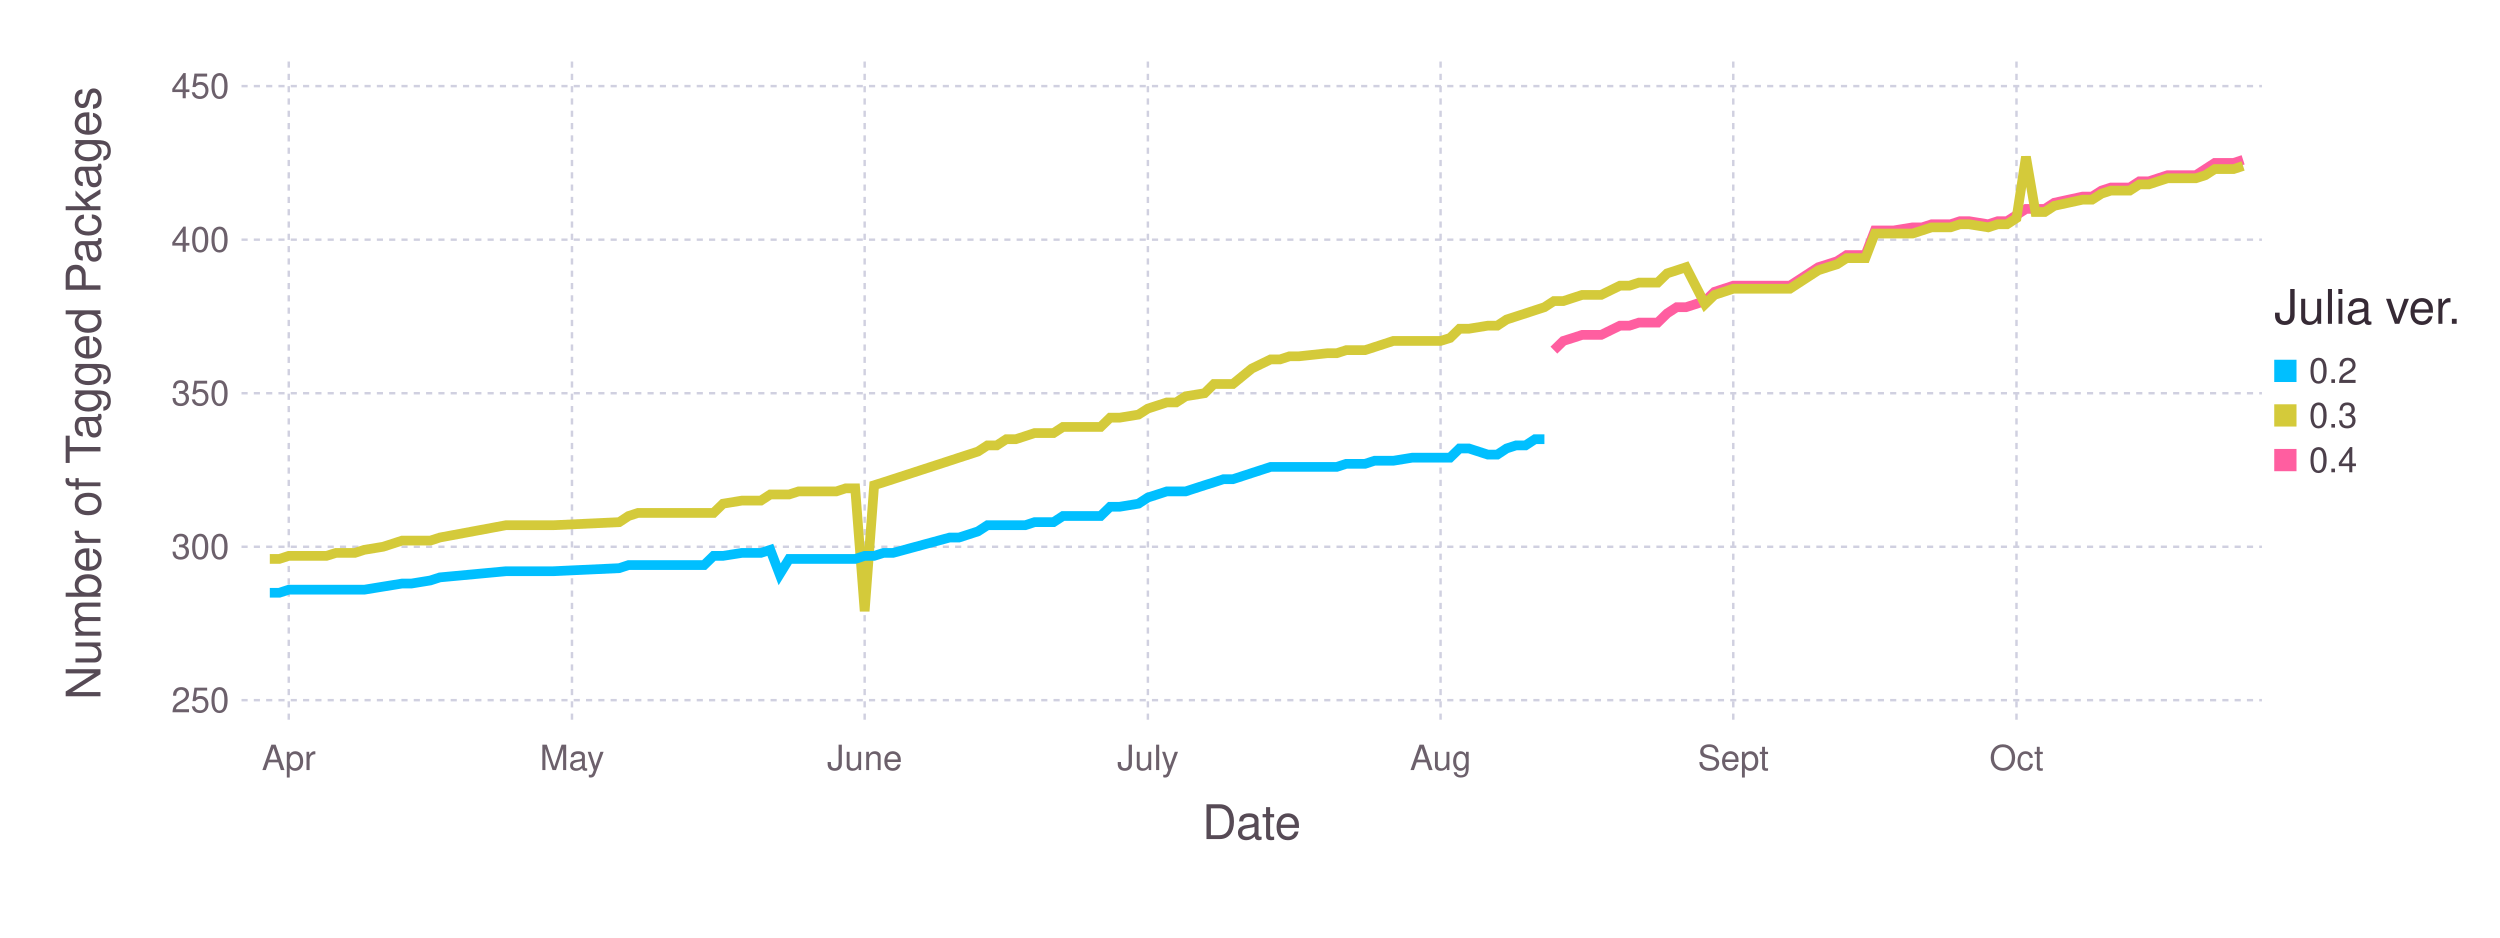
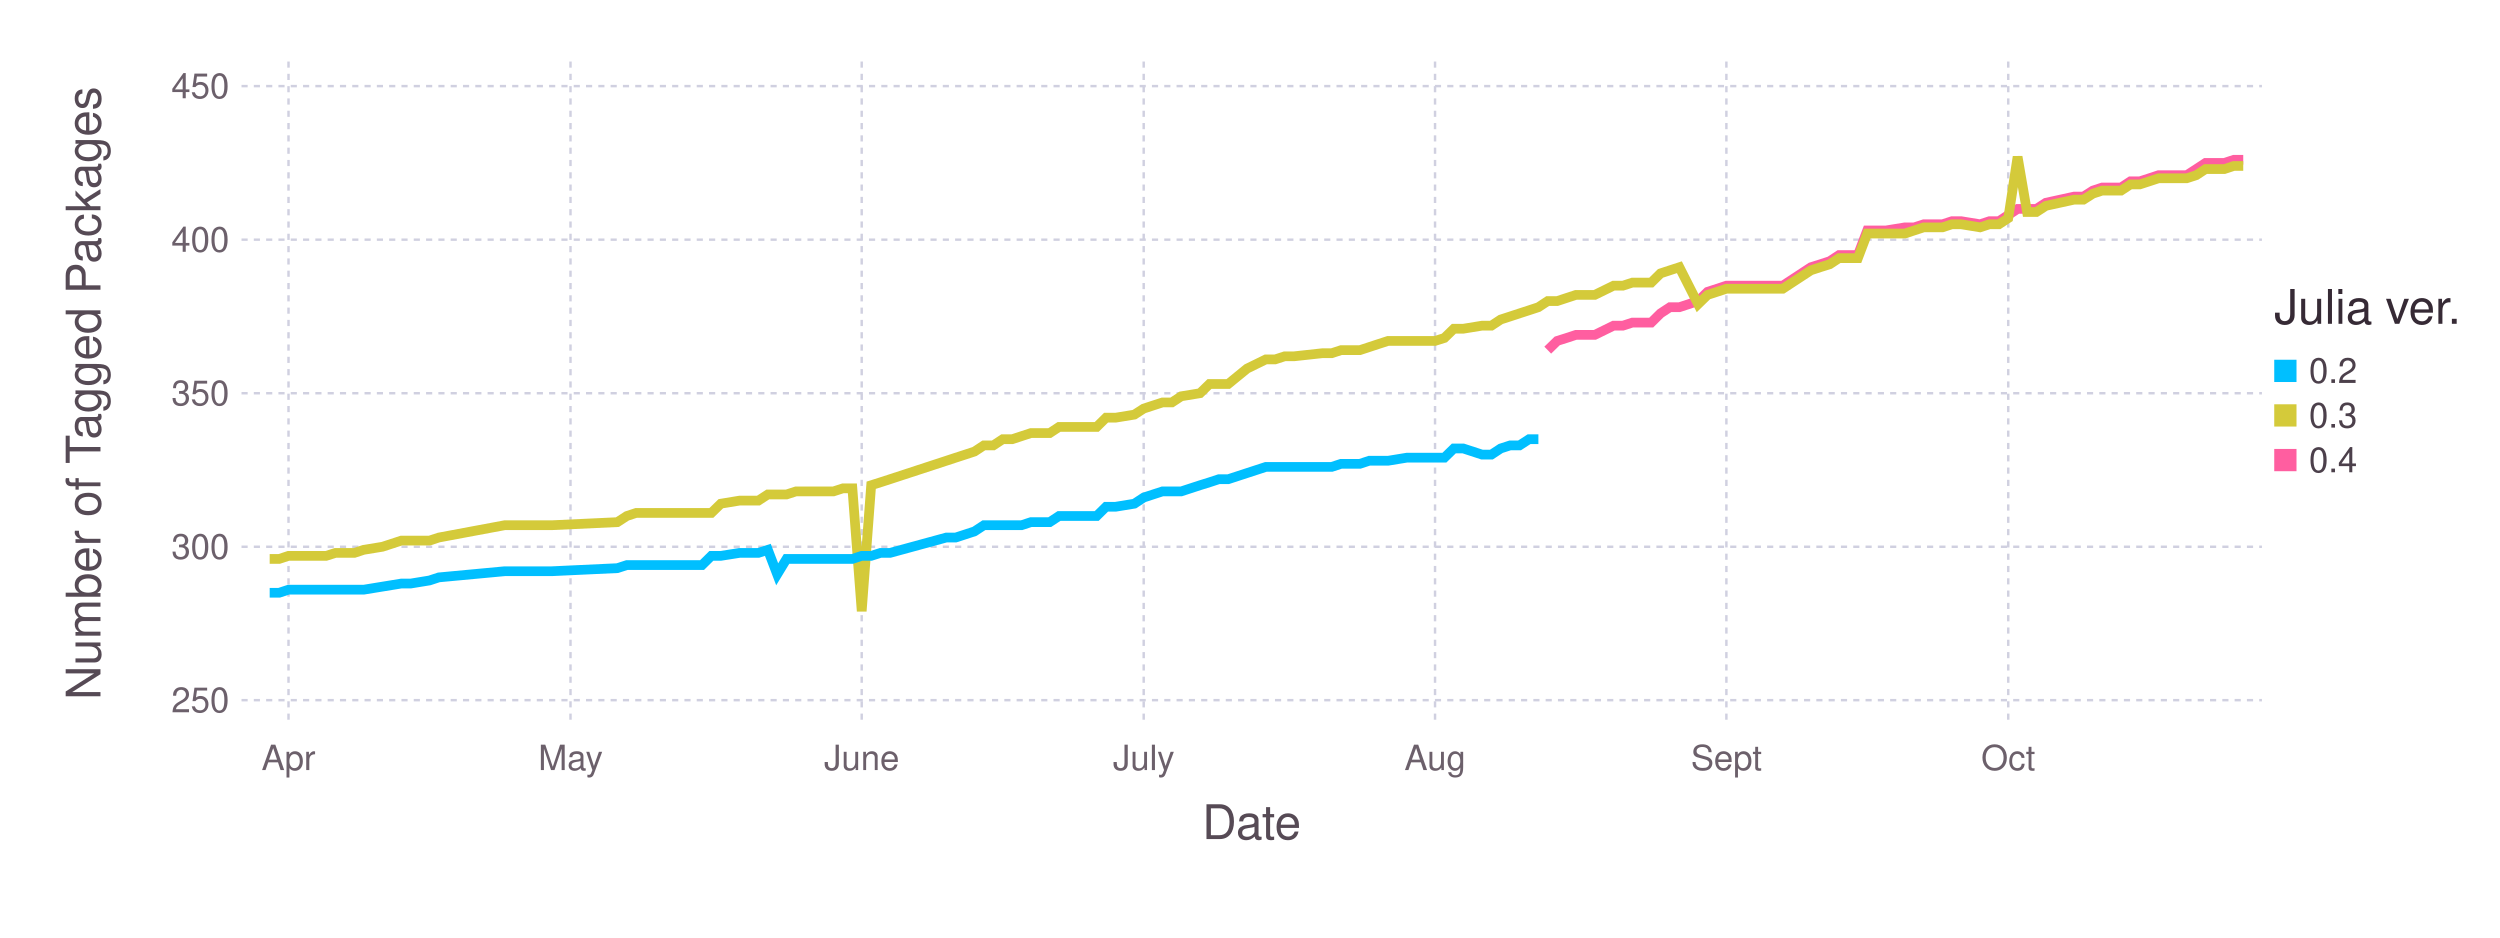
<svg xmlns="http://www.w3.org/2000/svg" version="1.2" width="203.2mm" height="76.2mm" viewBox="0 0 203.2 76.2" stroke="none" fill="#000000" stroke-width="0.3" font-size="3.88">
-   <g class="plotroot xscalable yscalable" id="fig-8fe59e73b75242eab1da80365847e2ee-element-1">
-     <g font-size="3.88" font-family="'PT Sans','Helvetica Neue','Helvetica',sans-serif" fill="#564A55" stroke="none" id="fig-8fe59e73b75242eab1da80365847e2ee-element-2">
+   <g class="plotroot xscalable yscalable" id="fig-d859fe15adf2423aa4cb3ae2cf8d0c9a-element-1">
+     <g font-size="3.88" font-family="'PT Sans','Helvetica Neue','Helvetica',sans-serif" fill="#564A55" stroke="none" id="fig-d859fe15adf2423aa4cb3ae2cf8d0c9a-element-2">
      <text x="101.74" y="68.2" text-anchor="middle">Date</text>
    </g>
-     <g class="guide xlabels" font-size="2.82" font-family="'PT Sans Caption','Helvetica Neue','Helvetica',sans-serif" fill="#6C606B" id="fig-8fe59e73b75242eab1da80365847e2ee-element-3">
-       <text x="23.47" y="62.59" text-anchor="middle">Apr</text>
-       <text x="46.49" y="62.59" text-anchor="middle">May</text>
-       <text x="70.28" y="62.59" text-anchor="middle">June</text>
-       <text x="93.3" y="62.59" text-anchor="middle">July</text>
-       <text x="117.09" y="62.59" text-anchor="middle">Aug</text>
-       <text x="140.88" y="62.59" text-anchor="middle">Sept</text>
-       <text x="163.9" y="62.59" text-anchor="middle">Oct</text>
+     <g class="guide xlabels" font-size="2.82" font-family="'PT Sans Caption','Helvetica Neue','Helvetica',sans-serif" fill="#6C606B" id="fig-d859fe15adf2423aa4cb3ae2cf8d0c9a-element-3">
+       <text x="23.45" y="62.59" text-anchor="middle">Apr</text>
+       <text x="46.37" y="62.59" text-anchor="middle">May</text>
+       <text x="70.04" y="62.59" text-anchor="middle">June</text>
+       <text x="92.96" y="62.59" text-anchor="middle">July</text>
+       <text x="116.64" y="62.59" text-anchor="middle">Aug</text>
+       <text x="140.32" y="62.59" text-anchor="middle">Sept</text>
+       <text x="163.23" y="62.59" text-anchor="middle">Oct</text>
    </g>
-     <g class="guide colorkey" id="fig-8fe59e73b75242eab1da80365847e2ee-element-4">
-       <g fill="#4C404B" font-size="2.82" font-family="'PT Sans','Helvetica Neue','Helvetica',sans-serif" id="fig-8fe59e73b75242eab1da80365847e2ee-element-5">
-         <text x="187.67" y="30.14" dy="0.35em" id="fig-8fe59e73b75242eab1da80365847e2ee-element-6" class="color_0.2">0.2</text>
-         <text x="187.67" y="33.77" dy="0.35em" id="fig-8fe59e73b75242eab1da80365847e2ee-element-7" class="color_0.3">0.3</text>
-         <text x="187.67" y="37.4" dy="0.35em" id="fig-8fe59e73b75242eab1da80365847e2ee-element-8" class="color_0.4">0.4</text>
+     <g class="guide colorkey" id="fig-d859fe15adf2423aa4cb3ae2cf8d0c9a-element-4">
+       <g fill="#4C404B" font-size="2.82" font-family="'PT Sans','Helvetica Neue','Helvetica',sans-serif" id="fig-d859fe15adf2423aa4cb3ae2cf8d0c9a-element-5">
+         <text x="187.67" y="30.14" dy="0.35em" id="fig-d859fe15adf2423aa4cb3ae2cf8d0c9a-element-6" class="color_0.2">0.2</text>
+         <text x="187.67" y="33.77" dy="0.35em" id="fig-d859fe15adf2423aa4cb3ae2cf8d0c9a-element-7" class="color_0.3">0.3</text>
+         <text x="187.67" y="37.4" dy="0.35em" id="fig-d859fe15adf2423aa4cb3ae2cf8d0c9a-element-8" class="color_0.4">0.4</text>
      </g>
-       <g stroke="none" id="fig-8fe59e73b75242eab1da80365847e2ee-element-9">
-         <rect x="184.85" y="29.24" width="1.81" height="1.81" id="fig-8fe59e73b75242eab1da80365847e2ee-element-10" fill="#00BFFF" class="color_0.2" />
-         <rect x="184.85" y="32.86" width="1.81" height="1.81" id="fig-8fe59e73b75242eab1da80365847e2ee-element-11" fill="#D4CA3A" class="color_0.3" />
-         <rect x="184.85" y="36.49" width="1.81" height="1.81" id="fig-8fe59e73b75242eab1da80365847e2ee-element-12" fill="#FF5EA0" class="color_0.4" />
+       <g stroke="none" id="fig-d859fe15adf2423aa4cb3ae2cf8d0c9a-element-9">
+         <rect x="184.85" y="29.24" width="1.81" height="1.81" id="fig-d859fe15adf2423aa4cb3ae2cf8d0c9a-element-10" class="color_0.2" fill="#00BFFF" />
+         <rect x="184.85" y="32.86" width="1.81" height="1.81" id="fig-d859fe15adf2423aa4cb3ae2cf8d0c9a-element-11" class="color_0.3" fill="#D4CA3A" />
+         <rect x="184.85" y="36.49" width="1.81" height="1.81" id="fig-d859fe15adf2423aa4cb3ae2cf8d0c9a-element-12" class="color_0.4" fill="#FF5EA0" />
      </g>
-       <g fill="#362A35" font-size="3.88" font-family="'PT Sans','Helvetica Neue','Helvetica',sans-serif" stroke="none" id="fig-8fe59e73b75242eab1da80365847e2ee-element-13">
-         <text x="184.85" y="26.32" id="fig-8fe59e73b75242eab1da80365847e2ee-element-14">Julia ver.</text>
+       <g fill="#362A35" font-size="3.88" font-family="'PT Sans','Helvetica Neue','Helvetica',sans-serif" stroke="none" id="fig-d859fe15adf2423aa4cb3ae2cf8d0c9a-element-13">
+         <text x="184.85" y="26.32" id="fig-d859fe15adf2423aa4cb3ae2cf8d0c9a-element-14">Julia ver.</text>
      </g>
    </g>
-     <g font-size="3.88" font-family="'PT Sans','Helvetica Neue','Helvetica',sans-serif" fill="#564A55" stroke="none" id="fig-8fe59e73b75242eab1da80365847e2ee-element-15">
-       <text x="8.81" y="29.96" text-anchor="middle" dy="0.35em" transform="rotate(-90, 8.81, 31.96)" id="fig-8fe59e73b75242eab1da80365847e2ee-element-16">Number of Tagged Packages</text>
+     <g font-size="3.88" font-family="'PT Sans','Helvetica Neue','Helvetica',sans-serif" fill="#564A55" stroke="none" id="fig-d859fe15adf2423aa4cb3ae2cf8d0c9a-element-15">
+       <text x="8.81" y="29.96" text-anchor="middle" dy="0.35em" transform="rotate(-90, 8.81, 31.96)" id="fig-d859fe15adf2423aa4cb3ae2cf8d0c9a-element-16">Number of Tagged Packages</text>
    </g>
-     <g clip-path="url(#fig-8fe59e73b75242eab1da80365847e2ee-element-18)" id="fig-8fe59e73b75242eab1da80365847e2ee-element-17">
-       <g pointer-events="visible" opacity="1" fill="none" stroke="none" class="guide background" id="fig-8fe59e73b75242eab1da80365847e2ee-element-19">
-         <rect x="19.63" y="5" width="164.22" height="53.91" id="fig-8fe59e73b75242eab1da80365847e2ee-element-20" />
+     <g clip-path="url(#fig-d859fe15adf2423aa4cb3ae2cf8d0c9a-element-18)" id="fig-d859fe15adf2423aa4cb3ae2cf8d0c9a-element-17">
+       <g pointer-events="visible" opacity="1" fill="none" stroke="none" class="guide background" id="fig-d859fe15adf2423aa4cb3ae2cf8d0c9a-element-19">
+         <rect x="19.63" y="5" width="164.22" height="53.91" id="fig-d859fe15adf2423aa4cb3ae2cf8d0c9a-element-20" />
      </g>
-       <g class="guide ygridlines xfixed" stroke-dasharray="0.5,0.5" stroke-width="0.2" stroke="#D0D0E0" id="fig-8fe59e73b75242eab1da80365847e2ee-element-21">
-         <path fill="none" d="M19.63,56.91 L 183.85 56.91" id="fig-8fe59e73b75242eab1da80365847e2ee-element-22" />
-         <path fill="none" d="M19.63,44.44 L 183.85 44.44" id="fig-8fe59e73b75242eab1da80365847e2ee-element-23" />
-         <path fill="none" d="M19.63,31.96 L 183.85 31.96" id="fig-8fe59e73b75242eab1da80365847e2ee-element-24" />
-         <path fill="none" d="M19.63,19.48 L 183.85 19.48" id="fig-8fe59e73b75242eab1da80365847e2ee-element-25" />
-         <path fill="none" d="M19.63,7 L 183.85 7" id="fig-8fe59e73b75242eab1da80365847e2ee-element-26" />
+       <g class="guide ygridlines xfixed" stroke-dasharray="0.5,0.5" stroke-width="0.2" stroke="#D0D0E0" id="fig-d859fe15adf2423aa4cb3ae2cf8d0c9a-element-21">
+         <path fill="none" d="M19.63,56.91 L 183.85 56.91" id="fig-d859fe15adf2423aa4cb3ae2cf8d0c9a-element-22" />
+         <path fill="none" d="M19.63,44.44 L 183.85 44.44" id="fig-d859fe15adf2423aa4cb3ae2cf8d0c9a-element-23" />
+         <path fill="none" d="M19.63,31.96 L 183.85 31.96" id="fig-d859fe15adf2423aa4cb3ae2cf8d0c9a-element-24" />
+         <path fill="none" d="M19.63,19.48 L 183.85 19.48" id="fig-d859fe15adf2423aa4cb3ae2cf8d0c9a-element-25" />
+         <path fill="none" d="M19.63,7 L 183.85 7" id="fig-d859fe15adf2423aa4cb3ae2cf8d0c9a-element-26" />
      </g>
-       <g class="guide xgridlines yfixed" stroke-dasharray="0.5,0.5" stroke-width="0.2" stroke="#D0D0E0" id="fig-8fe59e73b75242eab1da80365847e2ee-element-27">
-         <path fill="none" d="M23.47,5 L 23.47 58.91" id="fig-8fe59e73b75242eab1da80365847e2ee-element-28" />
-         <path fill="none" d="M46.49,5 L 46.49 58.91" id="fig-8fe59e73b75242eab1da80365847e2ee-element-29" />
-         <path fill="none" d="M70.28,5 L 70.28 58.91" id="fig-8fe59e73b75242eab1da80365847e2ee-element-30" />
-         <path fill="none" d="M93.3,5 L 93.3 58.91" id="fig-8fe59e73b75242eab1da80365847e2ee-element-31" />
-         <path fill="none" d="M117.09,5 L 117.09 58.91" id="fig-8fe59e73b75242eab1da80365847e2ee-element-32" />
-         <path fill="none" d="M140.88,5 L 140.88 58.91" id="fig-8fe59e73b75242eab1da80365847e2ee-element-33" />
-         <path fill="none" d="M163.9,5 L 163.9 58.91" id="fig-8fe59e73b75242eab1da80365847e2ee-element-34" />
+       <g class="guide xgridlines yfixed" stroke-dasharray="0.5,0.5" stroke-width="0.2" stroke="#D0D0E0" id="fig-d859fe15adf2423aa4cb3ae2cf8d0c9a-element-27">
+         <path fill="none" d="M23.45,5 L 23.45 58.91" id="fig-d859fe15adf2423aa4cb3ae2cf8d0c9a-element-28" />
+         <path fill="none" d="M46.37,5 L 46.37 58.91" id="fig-d859fe15adf2423aa4cb3ae2cf8d0c9a-element-29" />
+         <path fill="none" d="M70.04,5 L 70.04 58.91" id="fig-d859fe15adf2423aa4cb3ae2cf8d0c9a-element-30" />
+         <path fill="none" d="M92.96,5 L 92.96 58.91" id="fig-d859fe15adf2423aa4cb3ae2cf8d0c9a-element-31" />
+         <path fill="none" d="M116.64,5 L 116.64 58.91" id="fig-d859fe15adf2423aa4cb3ae2cf8d0c9a-element-32" />
+         <path fill="none" d="M140.32,5 L 140.32 58.91" id="fig-d859fe15adf2423aa4cb3ae2cf8d0c9a-element-33" />
+         <path fill="none" d="M163.23,5 L 163.23 58.91" id="fig-d859fe15adf2423aa4cb3ae2cf8d0c9a-element-34" />
      </g>
-       <g class="plotpanel" id="fig-8fe59e73b75242eab1da80365847e2ee-element-35">
-         <g stroke-width="0.79" fill="none" class="geometry color_0.4" stroke="#FF5EA0" id="fig-8fe59e73b75242eab1da80365847e2ee-element-36">
-           <path fill="none" d="M126.3,28.46 L 127.07 27.71 127.83 27.47 128.6 27.22 129.37 27.22 130.14 27.22 131.67 26.47 132.44 26.47 133.21 26.22 133.97 26.22 134.74 26.22 135.51 25.47 136.28 24.97 137.04 24.97 138.58 24.47 139.35 23.72 140.88 23.22 141.65 23.22 142.41 23.22 145.48 23.22 147.79 21.72 148.55 21.48 149.32 21.23 150.09 20.73 150.86 20.73 151.62 20.73 152.39 18.73 153.16 18.73 153.93 18.73 155.46 18.48 156.23 18.48 157 18.23 157.76 18.23 158.53 18.23 159.3 17.98 160.06 17.98 161.6 18.23 162.37 17.98 163.13 17.98 163.9 17.48 164.67 16.98 165.44 16.98 166.2 16.98 166.97 16.48 169.27 15.98 170.04 15.98 170.81 15.49 171.58 15.24 172.34 15.24 173.11 15.24 173.88 14.74 174.65 14.74 175.41 14.49 176.18 14.24 176.95 14.24 177.72 14.24 178.48 14.24 179.25 13.74 180.02 13.24 180.78 13.24 181.55 13.24 182.32 12.99" id="fig-8fe59e73b75242eab1da80365847e2ee-element-37" />
+       <g class="plotpanel" id="fig-d859fe15adf2423aa4cb3ae2cf8d0c9a-element-35">
+         <g stroke-width="0.79" fill="none" class="geometry color_0.4" stroke="#FF5EA0" id="fig-d859fe15adf2423aa4cb3ae2cf8d0c9a-element-36">
+           <path fill="none" d="M125.8,28.46 L 126.57 27.71 127.33 27.47 128.09 27.22 128.86 27.22 129.62 27.22 131.15 26.47 131.91 26.47 132.68 26.22 133.44 26.22 134.21 26.22 134.97 25.47 135.73 24.97 136.5 24.97 138.02 24.47 138.79 23.72 140.32 23.22 141.08 23.22 141.84 23.22 144.9 23.22 147.19 21.72 147.95 21.48 148.72 21.23 149.48 20.73 150.25 20.73 151.01 20.73 151.77 18.73 152.54 18.73 153.3 18.73 154.83 18.48 155.59 18.48 156.36 18.23 157.12 18.23 157.88 18.23 158.65 17.98 159.41 17.98 160.94 18.23 161.7 17.98 162.47 17.98 163.23 17.48 163.99 16.98 164.76 16.98 165.52 16.98 166.29 16.48 168.58 15.98 169.34 15.98 170.11 15.49 170.87 15.24 171.63 15.24 172.4 15.24 173.16 14.74 173.92 14.74 174.69 14.49 175.45 14.24 176.22 14.24 176.98 14.24 177.74 14.24 178.51 13.74 179.27 13.24 180.04 13.24 180.8 13.24 181.56 12.99 182.33 12.99" id="fig-d859fe15adf2423aa4cb3ae2cf8d0c9a-element-37" />
        </g>
-         <g stroke-width="0.79" fill="none" class="geometry color_0.3" stroke="#D4CA3A" id="fig-8fe59e73b75242eab1da80365847e2ee-element-38">
-           <path fill="none" d="M21.93,45.43 L 22.7 45.43 23.47 45.18 24.24 45.18 25 45.18 25.77 45.18 26.54 45.18 27.31 44.94 28.84 44.94 29.61 44.69 31.14 44.44 32.68 43.94 33.44 43.94 34.98 43.94 35.75 43.69 41.12 42.69 43.42 42.69 44.96 42.69 50.33 42.44 51.09 41.94 51.86 41.69 52.63 41.69 53.4 41.69 54.16 41.69 54.93 41.69 55.7 41.69 56.47 41.69 57.23 41.69 58 41.69 58.77 40.94 60.3 40.69 61.07 40.69 61.84 40.69 62.61 40.19 63.37 40.19 64.14 40.19 64.91 39.94 65.68 39.94 66.44 39.94 67.21 39.94 67.98 39.94 68.74 39.69 69.51 39.69 70.28 49.68 71.05 39.44 71.81 39.2 72.58 38.95 77.19 37.45 77.95 37.2 78.72 36.95 79.49 36.7 80.26 36.2 81.02 36.2 81.79 35.7 82.56 35.7 83.33 35.45 84.09 35.2 85.63 35.2 86.4 34.7 87.16 34.7 87.93 34.7 88.7 34.7 89.46 34.7 90.23 33.95 91 33.95 92.53 33.7 93.3 33.21 94.07 32.96 94.84 32.71 95.6 32.71 96.37 32.21 97.91 31.96 98.67 31.21 99.44 31.21 100.21 31.21 101.74 29.96 103.28 29.21 104.05 29.21 104.81 28.96 105.58 28.96 107.88 28.71 108.65 28.71 109.42 28.46 110.18 28.46 110.95 28.46 111.72 28.21 112.49 27.96 113.25 27.71 114.79 27.71 115.56 27.71 117.09 27.71 117.86 27.47 118.63 26.72 119.39 26.72 120.93 26.47 121.7 26.47 122.46 25.97 123.23 25.72 124 25.47 124.76 25.22 125.53 24.97 126.3 24.47 127.07 24.47 127.83 24.22 128.6 23.97 129.37 23.97 130.14 23.97 131.67 23.22 132.44 23.22 133.21 22.97 133.97 22.97 134.74 22.97 135.51 22.22 136.28 21.97 137.04 21.72 138.58 24.72 139.35 23.97 140.88 23.47 141.65 23.47 142.41 23.47 145.48 23.47 147.79 21.97 148.55 21.72 149.32 21.48 150.09 20.98 150.86 20.98 151.62 20.98 152.39 18.98 153.16 18.98 153.93 18.98 155.46 18.98 156.23 18.73 157 18.48 157.76 18.48 158.53 18.48 159.3 18.23 160.06 18.23 161.6 18.48 162.37 18.23 163.13 18.23 163.9 17.73 164.67 12.74 165.44 17.23 166.2 17.23 166.97 16.73 169.27 16.23 170.04 16.23 170.81 15.74 171.58 15.49 172.34 15.49 173.11 15.49 173.88 14.99 174.65 14.99 175.41 14.74 176.18 14.49 176.95 14.49 177.72 14.49 178.48 14.49 179.25 14.24 180.02 13.74 180.78 13.74 181.55 13.74 182.32 13.49" id="fig-8fe59e73b75242eab1da80365847e2ee-element-39" />
+         <g stroke-width="0.79" fill="none" class="geometry color_0.3" stroke="#D4CA3A" id="fig-d859fe15adf2423aa4cb3ae2cf8d0c9a-element-38">
+           <path fill="none" d="M21.92,45.43 L 22.69 45.43 23.45 45.18 24.21 45.18 24.98 45.18 25.74 45.18 26.51 45.18 27.27 44.94 28.8 44.94 29.56 44.69 31.09 44.44 32.62 43.94 33.38 43.94 34.91 43.94 35.67 43.69 41.02 42.69 43.31 42.69 44.84 42.69 50.18 42.44 50.95 41.94 51.71 41.69 52.48 41.69 53.24 41.69 54 41.69 54.77 41.69 55.53 41.69 56.3 41.69 57.06 41.69 57.82 41.69 58.59 40.94 60.11 40.69 60.88 40.69 61.64 40.69 62.41 40.19 63.17 40.19 63.93 40.19 64.7 39.94 65.46 39.94 66.23 39.94 66.99 39.94 67.75 39.94 68.52 39.69 69.28 39.69 70.04 49.68 70.81 39.44 71.57 39.2 72.34 38.95 76.92 37.45 77.68 37.2 78.45 36.95 79.21 36.7 79.97 36.2 80.74 36.2 81.5 35.7 82.27 35.7 83.03 35.45 83.79 35.2 85.32 35.2 86.08 34.7 86.85 34.7 87.61 34.7 88.38 34.7 89.14 34.7 89.9 33.95 90.67 33.95 92.2 33.7 92.96 33.21 93.72 32.96 94.49 32.71 95.25 32.71 96.01 32.21 97.54 31.96 98.31 31.21 99.07 31.21 99.83 31.21 101.36 29.96 102.89 29.21 103.65 29.21 104.42 28.96 105.18 28.96 107.47 28.71 108.24 28.71 109 28.46 109.76 28.46 110.53 28.46 111.29 28.21 112.05 27.96 112.82 27.71 114.35 27.71 115.11 27.71 116.64 27.71 117.4 27.47 118.17 26.72 118.93 26.72 120.46 26.47 121.22 26.47 121.98 25.97 122.75 25.72 123.51 25.47 124.28 25.22 125.04 24.97 125.8 24.47 126.57 24.47 127.33 24.22 128.09 23.97 128.86 23.97 129.62 23.97 131.15 23.22 131.91 23.22 132.68 22.97 133.44 22.97 134.21 22.97 134.97 22.22 135.73 21.97 136.5 21.72 138.02 24.72 138.79 23.97 140.32 23.47 141.08 23.47 141.84 23.47 144.9 23.47 147.19 21.97 147.95 21.72 148.72 21.48 149.48 20.98 150.25 20.98 151.01 20.98 151.77 18.98 152.54 18.98 153.3 18.98 154.83 18.98 155.59 18.73 156.36 18.48 157.12 18.48 157.88 18.48 158.65 18.23 159.41 18.23 160.94 18.48 161.7 18.23 162.47 18.23 163.23 17.73 163.99 12.74 164.76 17.23 165.52 17.23 166.29 16.73 168.58 16.23 169.34 16.23 170.11 15.74 170.87 15.49 171.63 15.49 172.4 15.49 173.16 14.99 173.92 14.99 174.69 14.74 175.45 14.49 176.22 14.49 176.98 14.49 177.74 14.49 178.51 14.24 179.27 13.74 180.04 13.74 180.8 13.74 181.56 13.49 182.33 13.49" id="fig-d859fe15adf2423aa4cb3ae2cf8d0c9a-element-39" />
        </g>
-         <g stroke-width="0.79" fill="none" class="geometry color_0.2" stroke="#00BFFF" id="fig-8fe59e73b75242eab1da80365847e2ee-element-40">
-           <path fill="none" d="M21.93,48.18 L 22.7 48.18 23.47 47.93 24.24 47.93 25 47.93 25.77 47.93 26.54 47.93 27.31 47.93 28.84 47.93 29.61 47.93 31.14 47.68 32.68 47.43 33.44 47.43 34.98 47.18 35.75 46.93 41.12 46.43 43.42 46.43 44.96 46.43 50.33 46.18 51.09 45.93 51.86 45.93 52.63 45.93 53.4 45.93 54.16 45.93 54.93 45.93 55.7 45.93 56.47 45.93 57.23 45.93 58 45.18 58.77 45.18 60.3 44.94 61.07 44.94 61.84 44.94 62.61 44.69 63.37 46.68 64.14 45.43 64.91 45.43 65.68 45.43 66.44 45.43 67.21 45.43 67.98 45.43 68.74 45.43 69.51 45.43 70.28 45.18 71.05 45.18 71.81 44.94 72.58 44.94 77.19 43.69 77.95 43.69 78.72 43.44 79.49 43.19 80.26 42.69 81.02 42.69 81.79 42.69 82.56 42.69 83.33 42.69 84.09 42.44 85.63 42.44 86.4 41.94 87.16 41.94 87.93 41.94 88.7 41.94 89.46 41.94 90.23 41.19 91 41.19 92.53 40.94 93.3 40.44 94.07 40.19 94.84 39.94 95.6 39.94 96.37 39.94 97.91 39.44 98.67 39.2 99.44 38.95 100.21 38.95 101.74 38.45 103.28 37.95 104.05 37.95 104.81 37.95 105.58 37.95 107.88 37.95 108.65 37.95 109.42 37.7 110.18 37.7 110.95 37.7 111.72 37.45 112.49 37.45 113.25 37.45 114.79 37.2 115.56 37.2 117.09 37.2 117.86 37.2 118.63 36.45 119.39 36.45 120.93 36.95 121.7 36.95 122.46 36.45 123.23 36.2 124 36.2 124.76 35.7 125.53 35.7" id="fig-8fe59e73b75242eab1da80365847e2ee-element-41" />
+         <g stroke-width="0.79" fill="none" class="geometry color_0.2" stroke="#00BFFF" id="fig-d859fe15adf2423aa4cb3ae2cf8d0c9a-element-40">
+           <path fill="none" d="M21.92,48.18 L 22.69 48.18 23.45 47.93 24.21 47.93 24.98 47.93 25.74 47.93 26.51 47.93 27.27 47.93 28.8 47.93 29.56 47.93 31.09 47.68 32.62 47.43 33.38 47.43 34.91 47.18 35.67 46.93 41.02 46.43 43.31 46.43 44.84 46.43 50.18 46.18 50.95 45.93 51.71 45.93 52.48 45.93 53.24 45.93 54 45.93 54.77 45.93 55.53 45.93 56.3 45.93 57.06 45.93 57.82 45.18 58.59 45.18 60.11 44.94 60.88 44.94 61.64 44.94 62.41 44.69 63.17 46.68 63.93 45.43 64.7 45.43 65.46 45.43 66.23 45.43 66.99 45.43 67.75 45.43 68.52 45.43 69.28 45.43 70.04 45.18 70.81 45.18 71.57 44.94 72.34 44.94 76.92 43.69 77.68 43.69 78.45 43.44 79.21 43.19 79.97 42.69 80.74 42.69 81.5 42.69 82.27 42.69 83.03 42.69 83.79 42.44 85.32 42.44 86.08 41.94 86.85 41.94 87.61 41.94 88.38 41.94 89.14 41.94 89.9 41.19 90.67 41.19 92.2 40.94 92.96 40.44 93.72 40.19 94.49 39.94 95.25 39.94 96.01 39.94 97.54 39.44 98.31 39.2 99.07 38.95 99.83 38.95 101.36 38.45 102.89 37.95 103.65 37.95 104.42 37.95 105.18 37.95 107.47 37.95 108.24 37.95 109 37.7 109.76 37.7 110.53 37.7 111.29 37.45 112.05 37.45 112.82 37.45 114.35 37.2 115.11 37.2 116.64 37.2 117.4 37.2 118.17 36.45 118.93 36.45 120.46 36.95 121.22 36.95 121.98 36.45 122.75 36.2 123.51 36.2 124.28 35.7 125.04 35.7" id="fig-d859fe15adf2423aa4cb3ae2cf8d0c9a-element-41" />
        </g>
      </g>
    </g>
-     <g class="guide ylabels" font-size="2.82" font-family="'PT Sans Caption','Helvetica Neue','Helvetica',sans-serif" fill="#6C606B" id="fig-8fe59e73b75242eab1da80365847e2ee-element-42">
-       <text x="18.63" y="56.91" text-anchor="end" dy="0.35em" id="fig-8fe59e73b75242eab1da80365847e2ee-element-43">250</text>
-       <text x="18.63" y="44.44" text-anchor="end" dy="0.35em" id="fig-8fe59e73b75242eab1da80365847e2ee-element-44">300</text>
-       <text x="18.63" y="31.96" text-anchor="end" dy="0.35em" id="fig-8fe59e73b75242eab1da80365847e2ee-element-45">350</text>
-       <text x="18.63" y="19.48" text-anchor="end" dy="0.35em" id="fig-8fe59e73b75242eab1da80365847e2ee-element-46">400</text>
-       <text x="18.63" y="7" text-anchor="end" dy="0.35em" id="fig-8fe59e73b75242eab1da80365847e2ee-element-47">450</text>
+     <g class="guide ylabels" font-size="2.82" font-family="'PT Sans Caption','Helvetica Neue','Helvetica',sans-serif" fill="#6C606B" id="fig-d859fe15adf2423aa4cb3ae2cf8d0c9a-element-42">
+       <text x="18.63" y="56.91" text-anchor="end" dy="0.35em" id="fig-d859fe15adf2423aa4cb3ae2cf8d0c9a-element-43">250</text>
+       <text x="18.63" y="44.44" text-anchor="end" dy="0.35em" id="fig-d859fe15adf2423aa4cb3ae2cf8d0c9a-element-44">300</text>
+       <text x="18.63" y="31.96" text-anchor="end" dy="0.35em" id="fig-d859fe15adf2423aa4cb3ae2cf8d0c9a-element-45">350</text>
+       <text x="18.63" y="19.48" text-anchor="end" dy="0.35em" id="fig-d859fe15adf2423aa4cb3ae2cf8d0c9a-element-46">400</text>
+       <text x="18.63" y="7" text-anchor="end" dy="0.35em" id="fig-d859fe15adf2423aa4cb3ae2cf8d0c9a-element-47">450</text>
    </g>
  </g>
  <defs>
-     <clipPath id="fig-8fe59e73b75242eab1da80365847e2ee-element-18">
+     <clipPath id="fig-d859fe15adf2423aa4cb3ae2cf8d0c9a-element-18">
      <path d="M19.63,5 L 183.85 5 183.85 58.91 19.63 58.91" />
    </clipPath>
  </defs>
</svg>
